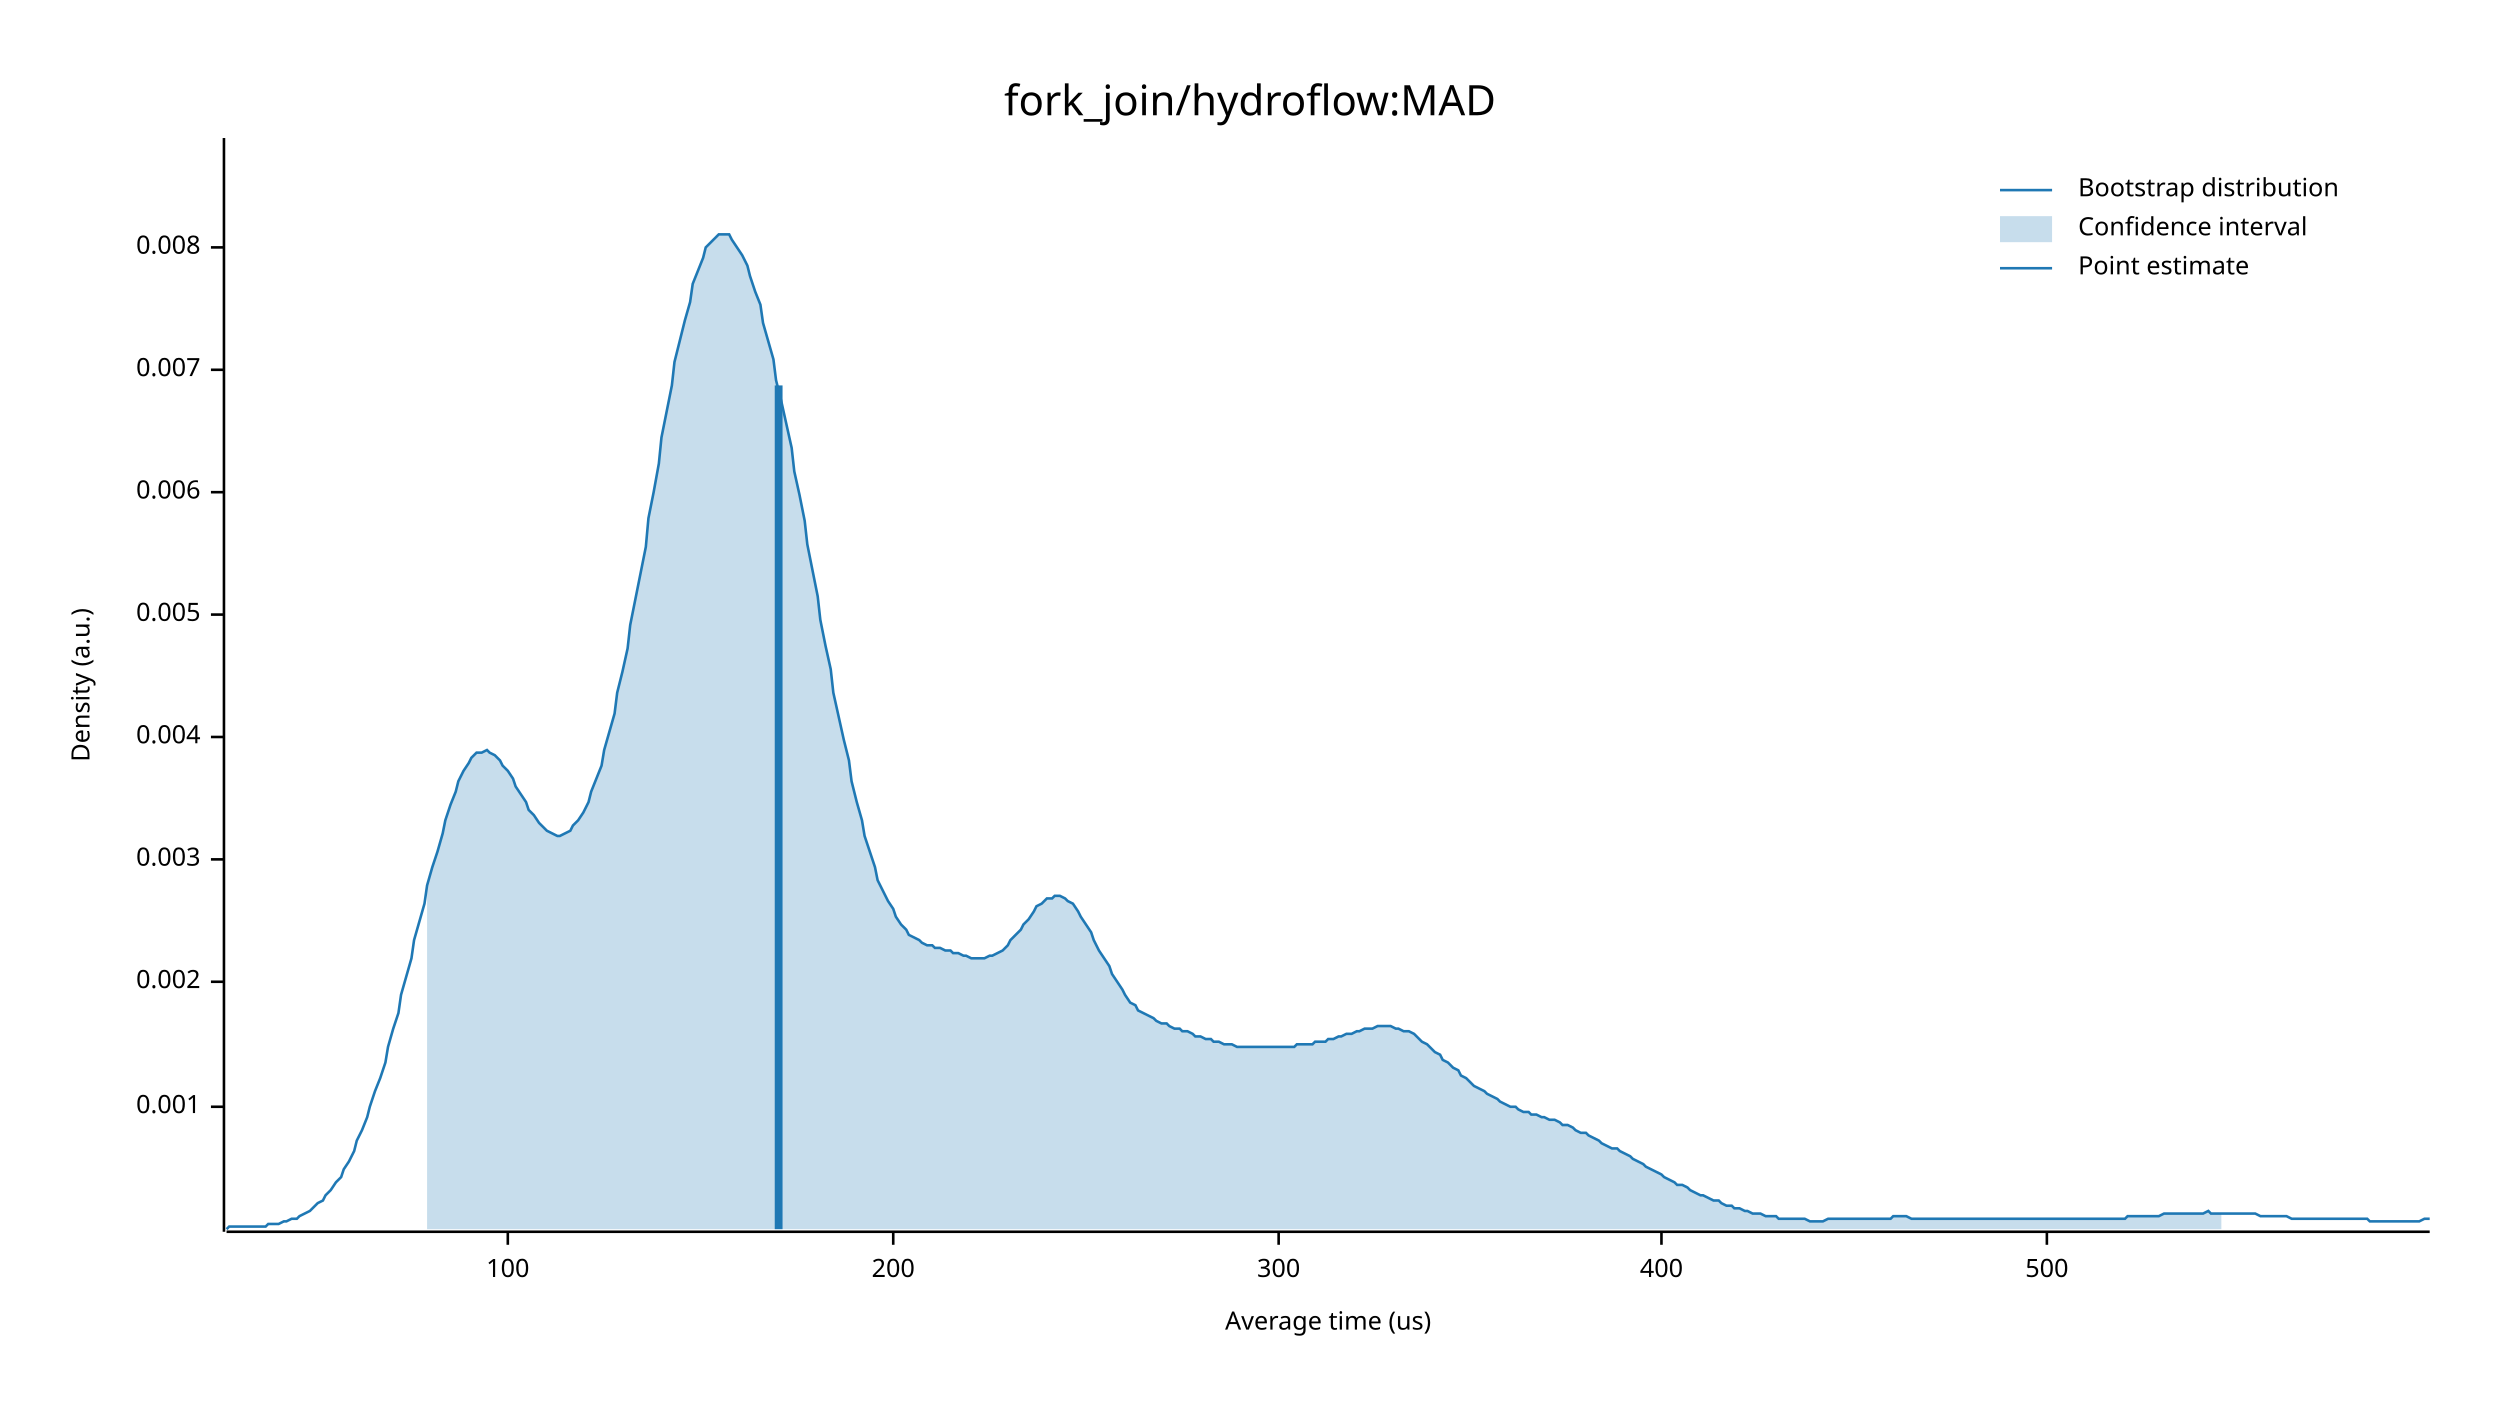
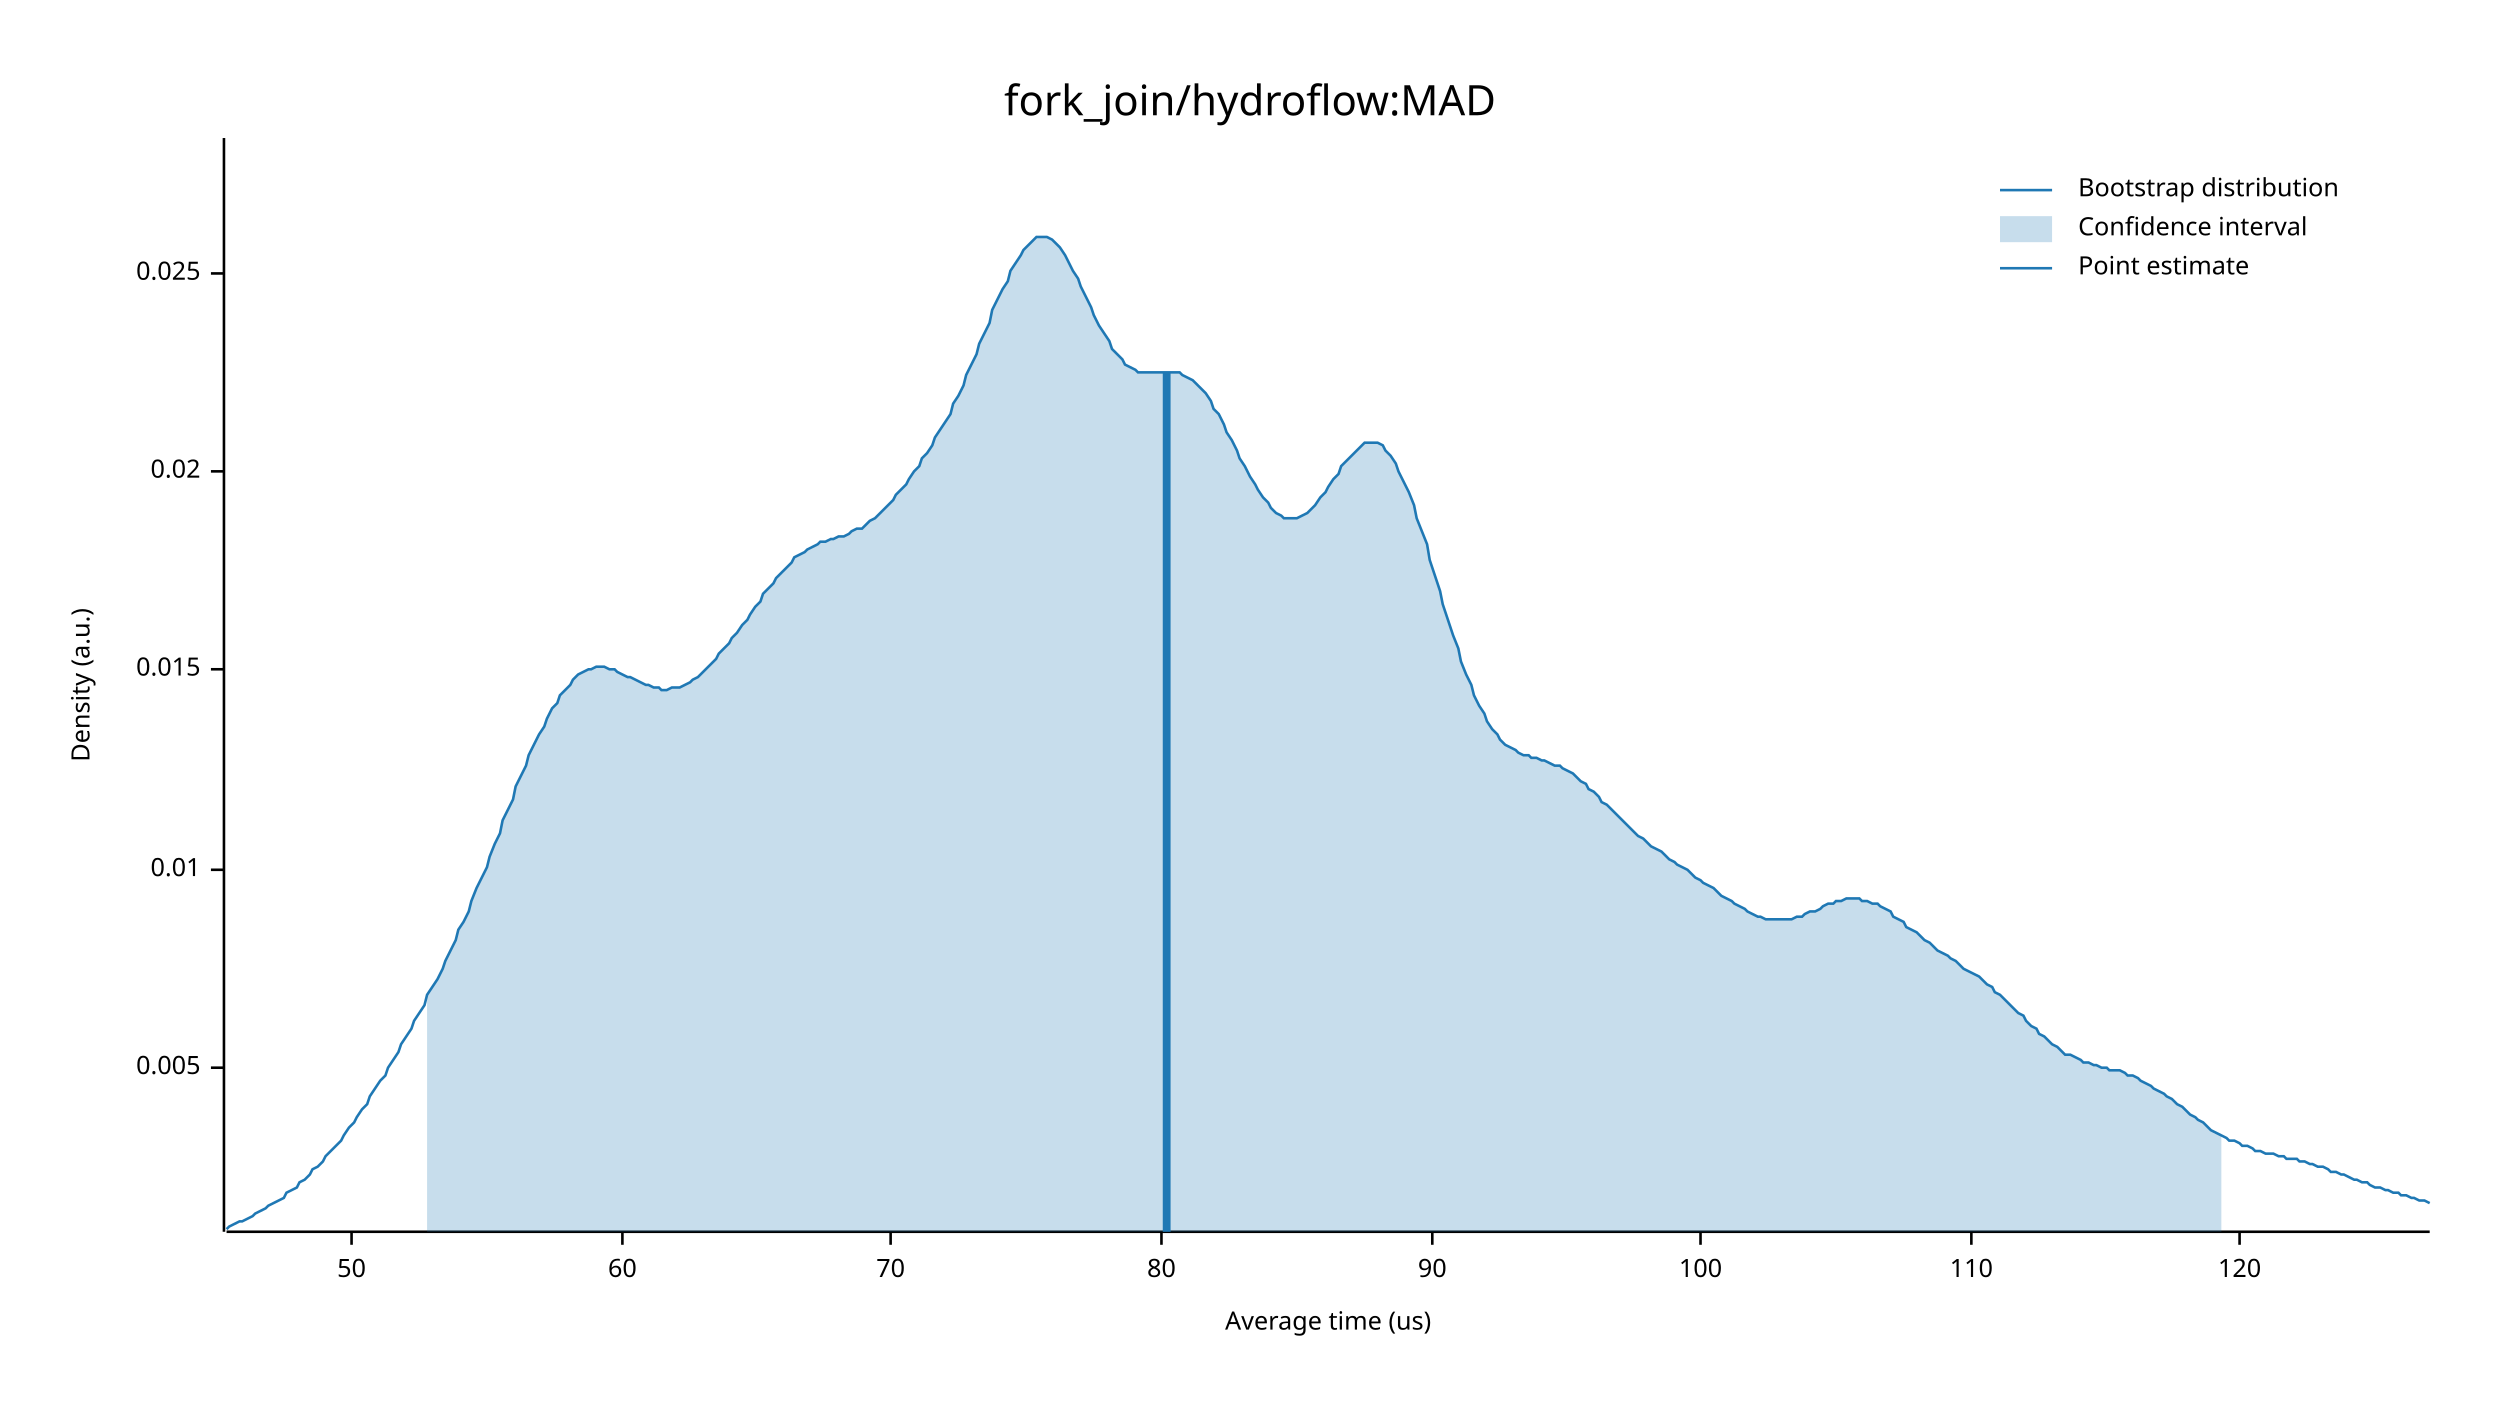
<svg xmlns="http://www.w3.org/2000/svg" width="960" height="540" viewBox="0 0 960 540">
  <text x="480" y="32" dy="0.76em" text-anchor="middle" font-family="sans-serif" font-size="16.129" opacity="1" fill="#000000">
fork_join/hydroflow:MAD
</text>
  <text x="27" y="263" dy="0.76em" text-anchor="middle" font-family="sans-serif" font-size="9.677" opacity="1" fill="#000000" transform="rotate(270, 27, 263)">
Density (a.u.)
</text>
  <text x="510" y="513" dy="-0.5ex" text-anchor="middle" font-family="sans-serif" font-size="9.677" opacity="1" fill="#000000">
Average time (us)
</text>
  <polyline fill="none" opacity="1" stroke="#000000" stroke-width="1" points="86,53 86,473 " />
-   <text x="77" y="425" dy="0.5ex" text-anchor="end" font-family="sans-serif" font-size="9.677" opacity="1" fill="#000000">
- 0.001
- </text>
-   <polyline fill="none" opacity="1" stroke="#000000" stroke-width="1" points="81,425 86,425 " />
-   <text x="77" y="377" dy="0.5ex" text-anchor="end" font-family="sans-serif" font-size="9.677" opacity="1" fill="#000000">
- 0.002
- </text>
-   <polyline fill="none" opacity="1" stroke="#000000" stroke-width="1" points="81,377 86,377 " />
-   <text x="77" y="330" dy="0.5ex" text-anchor="end" font-family="sans-serif" font-size="9.677" opacity="1" fill="#000000">
- 0.003
- </text>
-   <polyline fill="none" opacity="1" stroke="#000000" stroke-width="1" points="81,330 86,330 " />
-   <text x="77" y="283" dy="0.5ex" text-anchor="end" font-family="sans-serif" font-size="9.677" opacity="1" fill="#000000">
- 0.004
- </text>
-   <polyline fill="none" opacity="1" stroke="#000000" stroke-width="1" points="81,283 86,283 " />
-   <text x="77" y="236" dy="0.5ex" text-anchor="end" font-family="sans-serif" font-size="9.677" opacity="1" fill="#000000">
+   <text x="77" y="410" dy="0.5ex" text-anchor="end" font-family="sans-serif" font-size="9.677" opacity="1" fill="#000000">
0.005
</text>
-   <polyline fill="none" opacity="1" stroke="#000000" stroke-width="1" points="81,236 86,236 " />
-   <text x="77" y="189" dy="0.5ex" text-anchor="end" font-family="sans-serif" font-size="9.677" opacity="1" fill="#000000">
- 0.006
+   <polyline fill="none" opacity="1" stroke="#000000" stroke-width="1" points="81,410 86,410 " />
+   <text x="77" y="334" dy="0.5ex" text-anchor="end" font-family="sans-serif" font-size="9.677" opacity="1" fill="#000000">
+ 0.01
</text>
-   <polyline fill="none" opacity="1" stroke="#000000" stroke-width="1" points="81,189 86,189 " />
-   <text x="77" y="142" dy="0.5ex" text-anchor="end" font-family="sans-serif" font-size="9.677" opacity="1" fill="#000000">
- 0.007
+   <polyline fill="none" opacity="1" stroke="#000000" stroke-width="1" points="81,334 86,334 " />
+   <text x="77" y="257" dy="0.5ex" text-anchor="end" font-family="sans-serif" font-size="9.677" opacity="1" fill="#000000">
+ 0.015
</text>
-   <polyline fill="none" opacity="1" stroke="#000000" stroke-width="1" points="81,142 86,142 " />
-   <text x="77" y="95" dy="0.5ex" text-anchor="end" font-family="sans-serif" font-size="9.677" opacity="1" fill="#000000">
- 0.008
+   <polyline fill="none" opacity="1" stroke="#000000" stroke-width="1" points="81,257 86,257 " />
+   <text x="77" y="181" dy="0.5ex" text-anchor="end" font-family="sans-serif" font-size="9.677" opacity="1" fill="#000000">
+ 0.02
</text>
-   <polyline fill="none" opacity="1" stroke="#000000" stroke-width="1" points="81,95 86,95 " />
+   <polyline fill="none" opacity="1" stroke="#000000" stroke-width="1" points="81,181 86,181 " />
+   <text x="77" y="105" dy="0.5ex" text-anchor="end" font-family="sans-serif" font-size="9.677" opacity="1" fill="#000000">
+ 0.025
+ </text>
+   <polyline fill="none" opacity="1" stroke="#000000" stroke-width="1" points="81,105 86,105 " />
  <polyline fill="none" opacity="1" stroke="#000000" stroke-width="1" points="87,473 933,473 " />
-   <text x="195" y="483" dy="0.76em" text-anchor="middle" font-family="sans-serif" font-size="9.677" opacity="1" fill="#000000">
+   <text x="135" y="483" dy="0.76em" text-anchor="middle" font-family="sans-serif" font-size="9.677" opacity="1" fill="#000000">
+ 50
+ </text>
+   <polyline fill="none" opacity="1" stroke="#000000" stroke-width="1" points="135,473 135,478 " />
+   <text x="239" y="483" dy="0.76em" text-anchor="middle" font-family="sans-serif" font-size="9.677" opacity="1" fill="#000000">
+ 60
+ </text>
+   <polyline fill="none" opacity="1" stroke="#000000" stroke-width="1" points="239,473 239,478 " />
+   <text x="342" y="483" dy="0.76em" text-anchor="middle" font-family="sans-serif" font-size="9.677" opacity="1" fill="#000000">
+ 70
+ </text>
+   <polyline fill="none" opacity="1" stroke="#000000" stroke-width="1" points="342,473 342,478 " />
+   <text x="446" y="483" dy="0.76em" text-anchor="middle" font-family="sans-serif" font-size="9.677" opacity="1" fill="#000000">
+ 80
+ </text>
+   <polyline fill="none" opacity="1" stroke="#000000" stroke-width="1" points="446,473 446,478 " />
+   <text x="550" y="483" dy="0.76em" text-anchor="middle" font-family="sans-serif" font-size="9.677" opacity="1" fill="#000000">
+ 90
+ </text>
+   <polyline fill="none" opacity="1" stroke="#000000" stroke-width="1" points="550,473 550,478 " />
+   <text x="653" y="483" dy="0.76em" text-anchor="middle" font-family="sans-serif" font-size="9.677" opacity="1" fill="#000000">
100
</text>
-   <polyline fill="none" opacity="1" stroke="#000000" stroke-width="1" points="195,473 195,478 " />
-   <text x="343" y="483" dy="0.76em" text-anchor="middle" font-family="sans-serif" font-size="9.677" opacity="1" fill="#000000">
- 200
+   <polyline fill="none" opacity="1" stroke="#000000" stroke-width="1" points="653,473 653,478 " />
+   <text x="757" y="483" dy="0.76em" text-anchor="middle" font-family="sans-serif" font-size="9.677" opacity="1" fill="#000000">
+ 110
</text>
-   <polyline fill="none" opacity="1" stroke="#000000" stroke-width="1" points="343,473 343,478 " />
-   <text x="491" y="483" dy="0.76em" text-anchor="middle" font-family="sans-serif" font-size="9.677" opacity="1" fill="#000000">
- 300
+   <polyline fill="none" opacity="1" stroke="#000000" stroke-width="1" points="757,473 757,478 " />
+   <text x="860" y="483" dy="0.76em" text-anchor="middle" font-family="sans-serif" font-size="9.677" opacity="1" fill="#000000">
+ 120
</text>
-   <polyline fill="none" opacity="1" stroke="#000000" stroke-width="1" points="491,473 491,478 " />
-   <text x="638" y="483" dy="0.76em" text-anchor="middle" font-family="sans-serif" font-size="9.677" opacity="1" fill="#000000">
- 400
- </text>
-   <polyline fill="none" opacity="1" stroke="#000000" stroke-width="1" points="638,473 638,478 " />
-   <text x="786" y="483" dy="0.76em" text-anchor="middle" font-family="sans-serif" font-size="9.677" opacity="1" fill="#000000">
- 500
- </text>
-   <polyline fill="none" opacity="1" stroke="#000000" stroke-width="1" points="786,473 786,478 " />
-   <polyline fill="none" opacity="1" stroke="#1F78B4" stroke-width="1" points="87,472 88,471 90,471 92,471 93,471 95,471 97,471 98,471 100,471 102,471 103,470 105,470 107,470 109,469 110,469 112,468 114,468 115,467 117,466 119,465 120,464 122,462 124,461 125,459 127,457 129,454 131,452 132,449 134,446 136,442 137,438 139,434 141,429 142,425 144,419 146,414 148,408 149,402 151,395 153,389 154,382 156,375 158,368 159,361 161,354 163,347 164,340 166,333 168,327 170,320 171,315 173,309 175,304 176,300 178,296 180,293 181,291 183,289 185,289 187,288 188,289 190,290 192,292 193,294 195,296 197,299 198,302 200,305 202,308 203,311 205,313 207,316 209,318 210,319 212,320 214,321 215,321 217,320 219,319 220,317 222,315 224,312 226,308 227,304 229,299 231,294 232,288 234,281 236,274 237,266 239,258 241,249 242,240 244,230 246,220 248,210 249,199 251,189 253,178 254,168 256,158 258,148 259,139 261,131 263,123 265,116 266,109 268,104 270,99 271,95 273,93 275,91 276,90 278,90 280,90 281,92 283,95 285,98 287,102 288,106 290,112 292,117 293,124 295,131 297,138 298,146 300,154 302,163 304,172 305,181 307,190 309,200 310,209 312,219 314,229 315,238 317,248 319,257 320,266 322,275 324,284 326,292 327,300 329,308 331,315 332,321 334,327 336,333 337,338 339,342 341,346 343,349 344,352 346,355 348,357 349,359 351,360 353,361 354,362 356,363 358,363 359,364 361,364 363,365 365,365 366,366 368,366 370,367 371,367 373,368 375,368 376,368 378,368 380,367 381,367 383,366 385,365 387,363 388,361 390,359 392,357 393,355 395,353 397,350 398,348 400,347 402,345 404,345 405,344 407,344 409,345 410,346 412,347 414,350 415,352 417,355 419,358 420,361 422,365 424,368 426,371 427,374 429,377 431,380 432,382 434,385 436,386 437,388 439,389 441,390 443,391 444,392 446,393 448,393 449,394 451,395 453,395 454,396 456,396 458,397 459,398 461,398 463,399 465,399 466,400 468,400 470,401 471,401 473,401 475,402 476,402 478,402 480,402 482,402 483,402 485,402 487,402 488,402 490,402 492,402 493,402 495,402 497,402 498,401 500,401 502,401 504,401 505,400 507,400 509,400 510,399 512,399 514,398 515,398 517,397 519,397 521,396 522,396 524,395 526,395 527,395 529,394 531,394 532,394 534,394 536,395 537,395 539,396 541,396 543,397 544,398 546,400 548,401 549,402 551,404 553,405 554,407 556,408 558,410 560,411 561,413 563,414 565,416 566,417 568,418 570,419 571,420 573,421 575,422 576,423 578,424 580,425 582,425 583,426 585,427 587,427 588,428 590,428 592,429 593,429 595,430 597,430 599,431 600,432 602,432 604,433 605,434 607,435 609,435 610,436 612,437 614,438 615,439 617,440 619,441 621,441 622,442 624,443 626,444 627,445 629,446 631,447 632,448 634,449 636,450 638,451 639,452 641,453 643,454 644,455 646,455 648,456 649,457 651,458 653,459 654,459 656,460 658,461 660,461 661,462 663,463 665,463 666,464 668,464 670,465 671,465 673,466 675,466 676,466 678,467 680,467 682,467 683,468 685,468 687,468 688,468 690,468 692,468 693,468 695,469 697,469 699,469 700,469 702,468 704,468 705,468 707,468 709,468 710,468 712,468 714,468 715,468 717,468 719,468 721,468 722,468 724,468 726,468 727,467 729,467 731,467 732,467 734,468 736,468 738,468 739,468 741,468 743,468 744,468 746,468 748,468 749,468 751,468 753,468 754,468 756,468 758,468 760,468 761,468 763,468 765,468 766,468 768,468 770,468 771,468 773,468 775,468 777,468 778,468 780,468 782,468 783,468 785,468 787,468 788,468 790,468 792,468 793,468 795,468 797,468 799,468 800,468 802,468 804,468 805,468 807,468 809,468 810,468 812,468 814,468 816,468 817,467 819,467 821,467 822,467 824,467 826,467 827,467 829,467 831,466 832,466 834,466 836,466 838,466 839,466 841,466 843,466 844,466 846,466 848,465 849,466 851,466 853,466 855,466 856,466 858,466 860,466 861,466 863,466 865,466 866,466 868,467 870,467 871,467 873,467 875,467 877,467 878,467 880,468 882,468 883,468 885,468 887,468 888,468 890,468 892,468 894,468 895,468 897,468 899,468 900,468 902,468 904,468 905,468 907,468 909,468 910,469 912,469 914,469 916,469 917,469 919,469 921,469 922,469 924,469 926,469 927,469 929,469 931,468 933,468 " />
-   <polygon opacity="0.25" fill="#1F78B4" points="164,340 166,333 168,327 170,320 171,315 173,309 175,304 176,300 178,296 180,293 181,291 183,289 185,289 187,288 188,289 190,290 192,292 193,294 195,296 197,299 198,302 200,305 202,308 203,311 205,313 207,316 209,318 210,319 212,320 214,321 215,321 217,320 219,319 220,317 222,315 224,312 226,308 227,304 229,299 231,294 232,288 234,281 236,274 237,266 239,258 241,249 242,240 244,230 246,220 248,210 249,199 251,189 253,178 254,168 256,158 258,148 259,139 261,131 263,123 265,116 266,109 268,104 270,99 271,95 273,93 275,91 276,90 278,90 280,90 281,92 283,95 285,98 287,102 288,106 290,112 292,117 293,124 295,131 297,138 298,146 300,154 302,163 304,172 305,181 307,190 309,200 310,209 312,219 314,229 315,238 317,248 319,257 320,266 322,275 324,284 326,292 327,300 329,308 331,315 332,321 334,327 336,333 337,338 339,342 341,346 343,349 344,352 346,355 348,357 349,359 351,360 353,361 354,362 356,363 358,363 359,364 361,364 363,365 365,365 366,366 368,366 370,367 371,367 373,368 375,368 376,368 378,368 380,367 381,367 383,366 385,365 387,363 388,361 390,359 392,357 393,355 395,353 397,350 398,348 400,347 402,345 404,345 405,344 407,344 409,345 410,346 412,347 414,350 415,352 417,355 419,358 420,361 422,365 424,368 426,371 427,374 429,377 431,380 432,382 434,385 436,386 437,388 439,389 441,390 443,391 444,392 446,393 448,393 449,394 451,395 453,395 454,396 456,396 458,397 459,398 461,398 463,399 465,399 466,400 468,400 470,401 471,401 473,401 475,402 476,402 478,402 480,402 482,402 483,402 485,402 487,402 488,402 490,402 492,402 493,402 495,402 497,402 498,401 500,401 502,401 504,401 505,400 507,400 509,400 510,399 512,399 514,398 515,398 517,397 519,397 521,396 522,396 524,395 526,395 527,395 529,394 531,394 532,394 534,394 536,395 537,395 539,396 541,396 543,397 544,398 546,400 548,401 549,402 551,404 553,405 554,407 556,408 558,410 560,411 561,413 563,414 565,416 566,417 568,418 570,419 571,420 573,421 575,422 576,423 578,424 580,425 582,425 583,426 585,427 587,427 588,428 590,428 592,429 593,429 595,430 597,430 599,431 600,432 602,432 604,433 605,434 607,435 609,435 610,436 612,437 614,438 615,439 617,440 619,441 621,441 622,442 624,443 626,444 627,445 629,446 631,447 632,448 634,449 636,450 638,451 639,452 641,453 643,454 644,455 646,455 648,456 649,457 651,458 653,459 654,459 656,460 658,461 660,461 661,462 663,463 665,463 666,464 668,464 670,465 671,465 673,466 675,466 676,466 678,467 680,467 682,467 683,468 685,468 687,468 688,468 690,468 692,468 693,468 695,469 697,469 699,469 700,469 702,468 704,468 705,468 707,468 709,468 710,468 712,468 714,468 715,468 717,468 719,468 721,468 722,468 724,468 726,468 727,467 729,467 731,467 732,467 734,468 736,468 738,468 739,468 741,468 743,468 744,468 746,468 748,468 749,468 751,468 753,468 754,468 756,468 758,468 760,468 761,468 763,468 765,468 766,468 768,468 770,468 771,468 773,468 775,468 777,468 778,468 780,468 782,468 783,468 785,468 787,468 788,468 790,468 792,468 793,468 795,468 797,468 799,468 800,468 802,468 804,468 805,468 807,468 809,468 810,468 812,468 814,468 816,468 817,467 819,467 821,467 822,467 824,467 826,467 827,467 829,467 831,466 832,466 834,466 836,466 838,466 839,466 841,466 843,466 844,466 846,466 848,465 849,466 851,466 853,466 853,472 164,472 " />
-   <polyline fill="none" opacity="1" stroke="#1F78B4" stroke-width="3" points="299,472 299,148 " />
+   <polyline fill="none" opacity="1" stroke="#000000" stroke-width="1" points="860,473 860,478 " />
+   <polyline fill="none" opacity="1" stroke="#1F78B4" stroke-width="1" points="87,472 88,471 90,470 92,469 93,469 95,468 97,467 98,466 100,465 102,464 103,463 105,462 107,461 109,460 110,458 112,457 114,456 115,454 117,453 119,451 120,449 122,448 124,446 125,444 127,442 129,440 131,438 132,436 134,433 136,431 137,429 139,426 141,424 142,421 144,418 146,415 148,413 149,410 151,407 153,404 154,401 156,398 158,395 159,392 161,389 163,386 164,382 166,379 168,376 170,372 171,369 173,365 175,361 176,357 178,354 180,350 181,346 183,341 185,337 187,333 188,329 190,324 192,320 193,315 195,311 197,307 198,302 200,298 202,294 203,290 205,286 207,282 209,279 210,276 212,272 214,270 215,267 217,265 219,263 220,261 222,259 224,258 226,257 227,257 229,256 231,256 232,256 234,257 236,257 237,258 239,259 241,260 242,260 244,261 246,262 248,263 249,263 251,264 253,264 254,265 256,265 258,264 259,264 261,264 263,263 265,262 266,261 268,260 270,258 271,257 273,255 275,253 276,251 278,249 280,247 281,245 283,243 285,240 287,238 288,236 290,233 292,231 293,228 295,226 297,224 298,222 300,220 302,218 304,216 305,214 307,213 309,212 310,211 312,210 314,209 315,208 317,208 319,207 320,207 322,206 324,206 326,205 327,204 329,203 331,203 332,202 334,200 336,199 337,198 339,196 341,194 343,192 344,190 346,188 348,186 349,184 351,181 353,179 354,176 356,174 358,171 359,168 361,165 363,162 365,159 366,155 368,152 370,148 371,144 373,140 375,136 376,132 378,128 380,124 381,119 383,115 385,111 387,108 388,104 390,101 392,98 393,96 395,94 397,92 398,91 400,91 402,91 404,92 405,93 407,95 409,98 410,100 412,104 414,107 415,110 417,114 419,118 420,121 422,125 424,128 426,131 427,134 429,136 431,138 432,140 434,141 436,142 437,143 439,143 441,143 443,143 444,143 446,143 448,143 449,143 451,143 453,143 454,144 456,145 458,146 459,147 461,149 463,151 465,154 466,157 468,159 470,163 471,166 473,169 475,173 476,176 478,179 480,183 482,186 483,188 485,191 487,193 488,195 490,197 492,198 493,199 495,199 497,199 498,199 500,198 502,197 504,195 505,194 507,191 509,189 510,187 512,184 514,182 515,179 517,177 519,175 521,173 522,172 524,170 526,170 527,170 529,170 531,171 532,173 534,175 536,178 537,181 539,185 541,189 543,194 544,199 546,204 548,209 549,215 551,221 553,227 554,232 556,238 558,244 560,249 561,254 563,259 565,263 566,267 568,271 570,274 571,277 573,280 575,282 576,284 578,286 580,287 582,288 583,289 585,290 587,290 588,291 590,291 592,292 593,292 595,293 597,294 599,294 600,295 602,296 604,297 605,298 607,300 609,301 610,303 612,304 614,306 615,308 617,309 619,311 621,313 622,314 624,316 626,318 627,319 629,321 631,322 632,323 634,325 636,326 638,327 639,328 641,330 643,331 644,332 646,333 648,334 649,335 651,337 653,338 654,339 656,340 658,341 660,343 661,344 663,345 665,346 666,347 668,348 670,349 671,350 673,351 675,352 676,352 678,353 680,353 682,353 683,353 685,353 687,353 688,353 690,352 692,352 693,351 695,350 697,350 699,349 700,348 702,347 704,347 705,346 707,346 709,345 710,345 712,345 714,345 715,346 717,346 719,347 721,347 722,348 724,349 726,350 727,352 729,353 731,354 732,356 734,357 736,358 738,360 739,361 741,362 743,364 744,365 746,366 748,367 749,368 751,369 753,371 754,372 756,373 758,374 760,375 761,376 763,378 765,379 766,381 768,382 770,384 771,385 773,387 775,389 777,390 778,392 780,394 782,395 783,397 785,398 787,400 788,401 790,402 792,404 793,405 795,405 797,406 799,407 800,408 802,408 804,409 805,409 807,410 809,410 810,411 812,411 814,411 816,412 817,413 819,413 821,414 822,415 824,416 826,417 827,418 829,419 831,420 832,421 834,422 836,424 838,425 839,426 841,428 843,429 844,430 846,431 848,433 849,434 851,435 853,436 855,437 856,438 858,438 860,439 861,440 863,440 865,441 866,442 868,442 870,443 871,443 873,443 875,444 877,444 878,445 880,445 882,445 883,446 885,446 887,447 888,447 890,448 892,448 894,449 895,450 897,450 899,451 900,451 902,452 904,453 905,453 907,454 909,454 910,455 912,456 914,456 916,457 917,457 919,458 921,458 922,459 924,459 926,460 927,460 929,461 931,461 933,462 " />
+   <polygon opacity="0.25" fill="#1F78B4" points="164,382 166,379 168,376 170,372 171,369 173,365 175,361 176,357 178,354 180,350 181,346 183,341 185,337 187,333 188,329 190,324 192,320 193,315 195,311 197,307 198,302 200,298 202,294 203,290 205,286 207,282 209,279 210,276 212,272 214,270 215,267 217,265 219,263 220,261 222,259 224,258 226,257 227,257 229,256 231,256 232,256 234,257 236,257 237,258 239,259 241,260 242,260 244,261 246,262 248,263 249,263 251,264 253,264 254,265 256,265 258,264 259,264 261,264 263,263 265,262 266,261 268,260 270,258 271,257 273,255 275,253 276,251 278,249 280,247 281,245 283,243 285,240 287,238 288,236 290,233 292,231 293,228 295,226 297,224 298,222 300,220 302,218 304,216 305,214 307,213 309,212 310,211 312,210 314,209 315,208 317,208 319,207 320,207 322,206 324,206 326,205 327,204 329,203 331,203 332,202 334,200 336,199 337,198 339,196 341,194 343,192 344,190 346,188 348,186 349,184 351,181 353,179 354,176 356,174 358,171 359,168 361,165 363,162 365,159 366,155 368,152 370,148 371,144 373,140 375,136 376,132 378,128 380,124 381,119 383,115 385,111 387,108 388,104 390,101 392,98 393,96 395,94 397,92 398,91 400,91 402,91 404,92 405,93 407,95 409,98 410,100 412,104 414,107 415,110 417,114 419,118 420,121 422,125 424,128 426,131 427,134 429,136 431,138 432,140 434,141 436,142 437,143 439,143 441,143 443,143 444,143 446,143 448,143 449,143 451,143 453,143 454,144 456,145 458,146 459,147 461,149 463,151 465,154 466,157 468,159 470,163 471,166 473,169 475,173 476,176 478,179 480,183 482,186 483,188 485,191 487,193 488,195 490,197 492,198 493,199 495,199 497,199 498,199 500,198 502,197 504,195 505,194 507,191 509,189 510,187 512,184 514,182 515,179 517,177 519,175 521,173 522,172 524,170 526,170 527,170 529,170 531,171 532,173 534,175 536,178 537,181 539,185 541,189 543,194 544,199 546,204 548,209 549,215 551,221 553,227 554,232 556,238 558,244 560,249 561,254 563,259 565,263 566,267 568,271 570,274 571,277 573,280 575,282 576,284 578,286 580,287 582,288 583,289 585,290 587,290 588,291 590,291 592,292 593,292 595,293 597,294 599,294 600,295 602,296 604,297 605,298 607,300 609,301 610,303 612,304 614,306 615,308 617,309 619,311 621,313 622,314 624,316 626,318 627,319 629,321 631,322 632,323 634,325 636,326 638,327 639,328 641,330 643,331 644,332 646,333 648,334 649,335 651,337 653,338 654,339 656,340 658,341 660,343 661,344 663,345 665,346 666,347 668,348 670,349 671,350 673,351 675,352 676,352 678,353 680,353 682,353 683,353 685,353 687,353 688,353 690,352 692,352 693,351 695,350 697,350 699,349 700,348 702,347 704,347 705,346 707,346 709,345 710,345 712,345 714,345 715,346 717,346 719,347 721,347 722,348 724,349 726,350 727,352 729,353 731,354 732,356 734,357 736,358 738,360 739,361 741,362 743,364 744,365 746,366 748,367 749,368 751,369 753,371 754,372 756,373 758,374 760,375 761,376 763,378 765,379 766,381 768,382 770,384 771,385 773,387 775,389 777,390 778,392 780,394 782,395 783,397 785,398 787,400 788,401 790,402 792,404 793,405 795,405 797,406 799,407 800,408 802,408 804,409 805,409 807,410 809,410 810,411 812,411 814,411 816,412 817,413 819,413 821,414 822,415 824,416 826,417 827,418 829,419 831,420 832,421 834,422 836,424 838,425 839,426 841,428 843,429 844,430 846,431 848,433 849,434 851,435 853,436 853,473 164,473 " />
+   <polyline fill="none" opacity="1" stroke="#1F78B4" stroke-width="3" points="448,473 448,143 " />
  <text x="798" y="68" dy="0.76em" text-anchor="start" font-family="sans-serif" font-size="9.677" opacity="1" fill="#000000">
Bootstrap distribution
</text>
  <text x="798" y="83" dy="0.76em" text-anchor="start" font-family="sans-serif" font-size="9.677" opacity="1" fill="#000000">
Confidence interval
</text>
  <text x="798" y="98" dy="0.76em" text-anchor="start" font-family="sans-serif" font-size="9.677" opacity="1" fill="#000000">
Point estimate
</text>
  <polyline fill="none" opacity="1" stroke="#1F78B4" stroke-width="1" points="768,73 788,73 " />
  <rect x="768" y="83" width="20" height="10" opacity="0.25" fill="#1F78B4" stroke="none" />
  <polyline fill="none" opacity="1" stroke="#1F78B4" stroke-width="1" points="768,103 788,103 " />
</svg>
